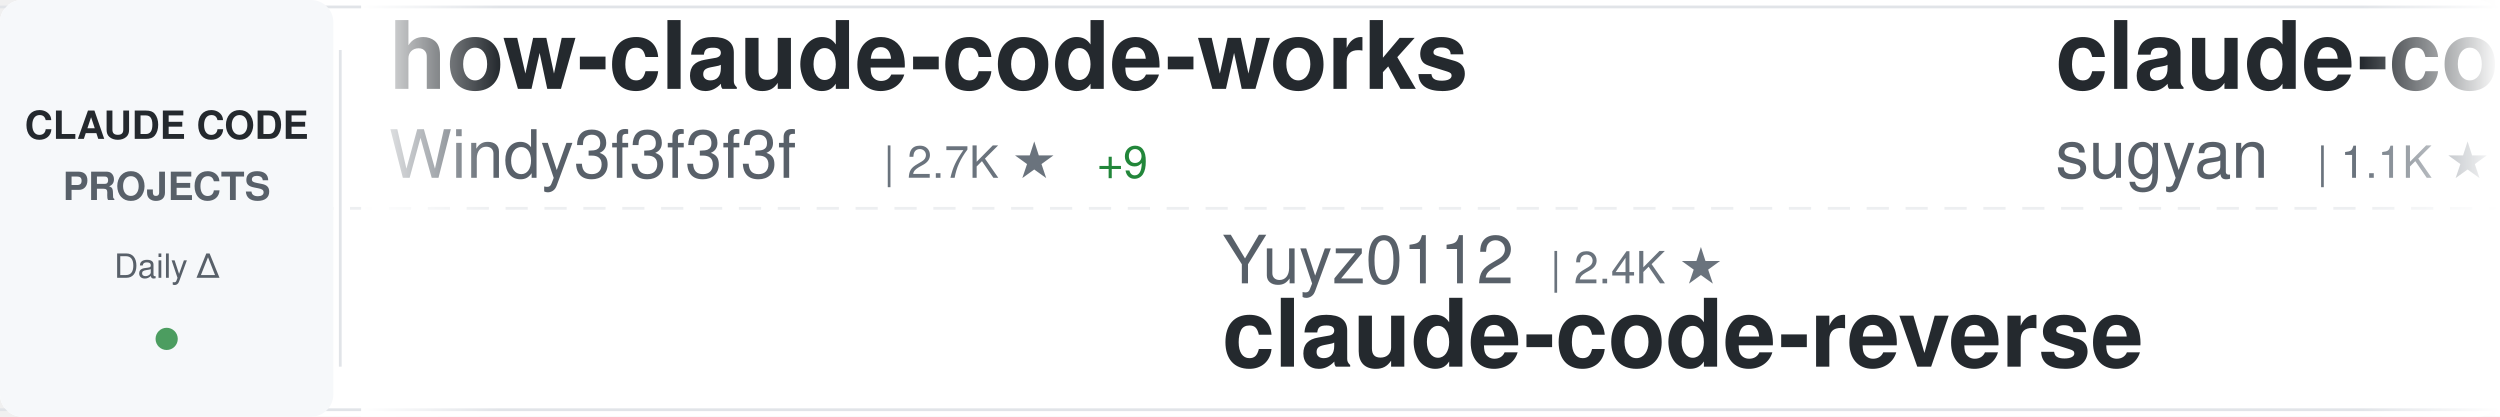
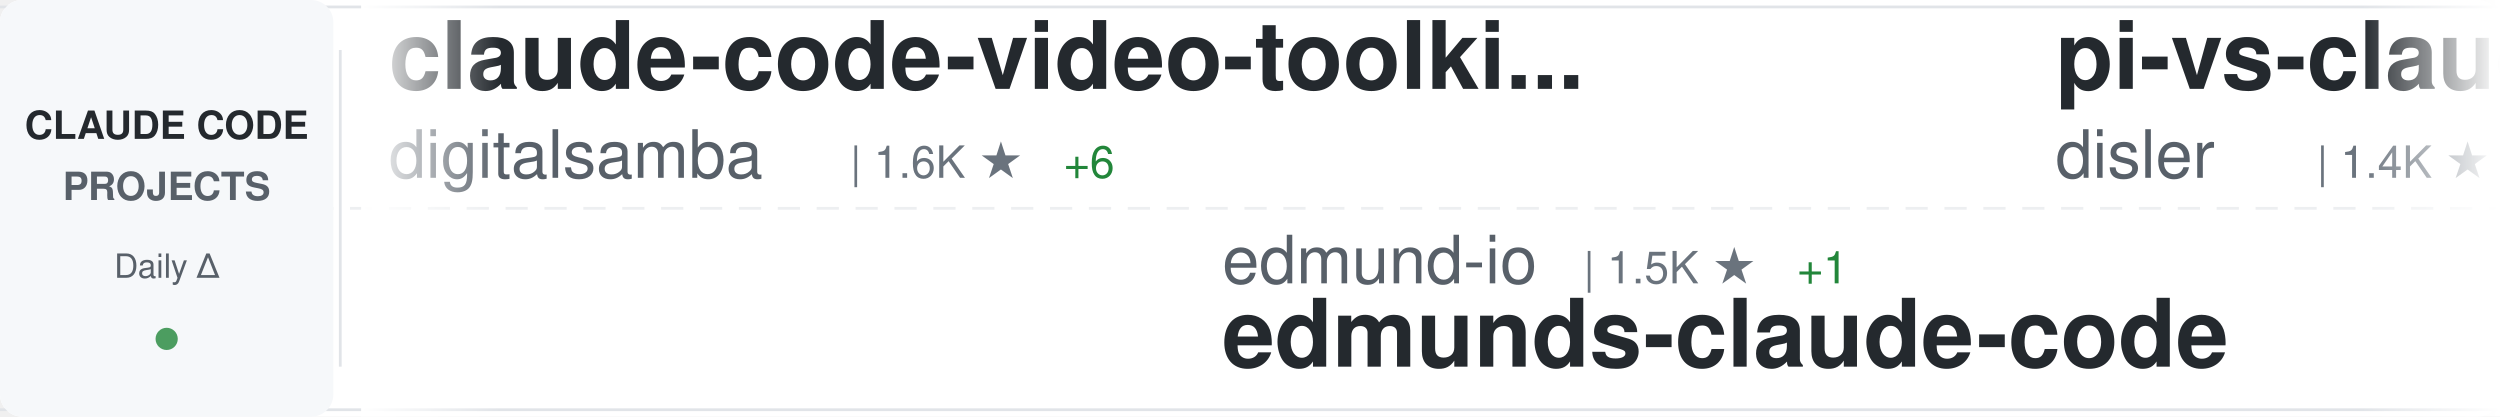
<svg xmlns="http://www.w3.org/2000/svg" width="900" height="150">
  <defs>
    <linearGradient id="awesomeLeftFade" x1="0%" y1="0%" x2="100%" y2="0%">
      <stop offset="0%" style="stop-color:#ffffff;stop-opacity:1" />
      <stop offset="100%" style="stop-color:#ffffff;stop-opacity:0" />
    </linearGradient>
    <linearGradient id="awesomeRightFade" x1="0%" y1="0%" x2="100%" y2="0%">
      <stop offset="0%" style="stop-color:#ffffff;stop-opacity:0" />
      <stop offset="100%" style="stop-color:#ffffff;stop-opacity:1" />
    </linearGradient>
  </defs>
  <rect width="900" height="150" fill="#ffffff" rx="8" />
  <rect x="0" y="2" width="900" height="1" fill="#e1e4e8" />
  <rect x="0" y="147" width="900" height="1" fill="#e1e4e8" />
  <line x1="0" y1="75" x2="900" y2="75" stroke="#e1e4e8" stroke-width="1" stroke-dasharray="8 6" opacity="0.6" />
  <rect x="0" y="0" width="120" height="150" fill="#f6f8fa" rx="8" />
  <text x="60" y="50" font-family="-apple-system, BlinkMacSystemFont, 'Segoe UI', Helvetica, Arial, sans-serif" font-size="14" font-weight="600" fill="#24292e" text-anchor="middle">CLAUDE CODE</text>
  <text x="60" y="72" font-family="-apple-system, BlinkMacSystemFont, 'Segoe UI', Helvetica, Arial, sans-serif" font-size="14" font-weight="600" fill="#586069" text-anchor="middle">PROJECTS</text>
  <text x="60" y="100" font-family="-apple-system, BlinkMacSystemFont, 'Segoe UI', Helvetica, Arial, sans-serif" font-size="12" font-weight="500" fill="#586069" text-anchor="middle">Daily Δ</text>
  <circle cx="60" cy="122" r="4" fill="#22863a" opacity="0.8" />
  <rect x="122" y="18" width="1" height="114" fill="#e1e4e8" />
  <clipPath id="awesomeTickerClip">
    <rect x="130" y="0" width="770" height="150" />
  </clipPath>
  <g clip-path="url(#awesomeTickerClip)">
    <g id="awesomeTickerItems">
      <animateTransform attributeName="transform" attributeType="XML" type="translate" from="0 0" to="-3000 0" dur="54s" repeatCount="indefinite" />
      <g transform="translate(0, 0)">
+         <text x="140" y="32" font-family="-apple-system, BlinkMacSystemFont, 'Segoe UI', Helvetica, Arial, sans-serif" font-size="34" font-weight="600" fill="#24292e">claude-code-video-toolki...</text>
+         <text x="140" y="64" font-family="-apple-system, BlinkMacSystemFont, 'Segoe UI', Helvetica, Arial, sans-serif" font-size="24" font-weight="400" fill="#586069">digitalsamba</text>
+         <text x="306" y="64" font-family="-apple-system, BlinkMacSystemFont, 'Segoe UI', Helvetica, Arial, sans-serif" font-size="16" font-weight="500" fill="#6a737d">| 1.6K ★</text>
+         <text x="383" y="64" font-family="-apple-system, BlinkMacSystemFont, 'Segoe UI', Helvetica, Arial, sans-serif" font-size="16" font-weight="500" fill="#22863a"> +6</text>
+       </g>
+       <g transform="translate(300, 0)">
+         <text x="140" y="102" font-family="-apple-system, BlinkMacSystemFont, 'Segoe UI', Helvetica, Arial, sans-serif" font-size="24" font-weight="400" fill="#586069">edmund-io</text>
+         <text x="270" y="102" font-family="-apple-system, BlinkMacSystemFont, 'Segoe UI', Helvetica, Arial, sans-serif" font-size="16" font-weight="500" fill="#6a737d">| 1.5K ★</text>
+         <text x="347" y="102" font-family="-apple-system, BlinkMacSystemFont, 'Segoe UI', Helvetica, Arial, sans-serif" font-size="16" font-weight="500" fill="#22863a"> +1</text>
+         <text x="140" y="132" font-family="-apple-system, BlinkMacSystemFont, 'Segoe UI', Helvetica, Arial, sans-serif" font-size="34" font-weight="600" fill="#24292e">edmunds-claude-code</text>
+       </g>
+       <g transform="translate(600, 0)">
+         <text x="140" y="32" font-family="-apple-system, BlinkMacSystemFont, 'Segoe UI', Helvetica, Arial, sans-serif" font-size="34" font-weight="600" fill="#24292e">pi-vs-claude-code</text>
+         <text x="140" y="64" font-family="-apple-system, BlinkMacSystemFont, 'Segoe UI', Helvetica, Arial, sans-serif" font-size="24" font-weight="400" fill="#586069">disler</text>
+         <text x="234" y="64" font-family="-apple-system, BlinkMacSystemFont, 'Segoe UI', Helvetica, Arial, sans-serif" font-size="16" font-weight="500" fill="#6a737d">| 1.4K ★</text>
+         <text x="311" y="64" font-family="-apple-system, BlinkMacSystemFont, 'Segoe UI', Helvetica, Arial, sans-serif" font-size="16" font-weight="500" fill="#22863a"> +3</text>
+       </g>
+       <g transform="translate(900, 0)">
+         <text x="140" y="102" font-family="-apple-system, BlinkMacSystemFont, 'Segoe UI', Helvetica, Arial, sans-serif" font-size="24" font-weight="400" fill="#586069">fazxes</text>
+         <text x="234" y="102" font-family="-apple-system, BlinkMacSystemFont, 'Segoe UI', Helvetica, Arial, sans-serif" font-size="16" font-weight="500" fill="#6a737d">| 222 ★</text>
+         <text x="140" y="132" font-family="-apple-system, BlinkMacSystemFont, 'Segoe UI', Helvetica, Arial, sans-serif" font-size="34" font-weight="600" fill="#24292e">Claude-code</text>
+       </g>
+       <g transform="translate(1200, 0)">
        <text x="140" y="32" font-family="-apple-system, BlinkMacSystemFont, 'Segoe UI', Helvetica, Arial, sans-serif" font-size="34" font-weight="600" fill="#24292e">how-claude-code-works</text>
        <text x="140" y="64" font-family="-apple-system, BlinkMacSystemFont, 'Segoe UI', Helvetica, Arial, sans-serif" font-size="24" font-weight="400" fill="#586069">Windy3f3f3f3f</text>
        <text x="318" y="64" font-family="-apple-system, BlinkMacSystemFont, 'Segoe UI', Helvetica, Arial, sans-serif" font-size="16" font-weight="500" fill="#6a737d">| 2.7K ★</text>
-         <text x="395" y="64" font-family="-apple-system, BlinkMacSystemFont, 'Segoe UI', Helvetica, Arial, sans-serif" font-size="16" font-weight="500" fill="#22863a"> +9</text>
-       </g>
-       <g transform="translate(300, 0)">
-         <text x="140" y="102" font-family="-apple-system, BlinkMacSystemFont, 'Segoe UI', Helvetica, Arial, sans-serif" font-size="24" font-weight="400" fill="#586069">Yuyz0112</text>
-         <text x="258" y="102" font-family="-apple-system, BlinkMacSystemFont, 'Segoe UI', Helvetica, Arial, sans-serif" font-size="16" font-weight="500" fill="#6a737d">| 2.4K ★</text>
-         <text x="140" y="132" font-family="-apple-system, BlinkMacSystemFont, 'Segoe UI', Helvetica, Arial, sans-serif" font-size="34" font-weight="600" fill="#24292e">claude-code-reverse</text>
-       </g>
-       <g transform="translate(600, 0)">
-         <text x="140" y="32" font-family="-apple-system, BlinkMacSystemFont, 'Segoe UI', Helvetica, Arial, sans-serif" font-size="34" font-weight="600" fill="#24292e">claude-code-webui</text>
-         <text x="140" y="64" font-family="-apple-system, BlinkMacSystemFont, 'Segoe UI', Helvetica, Arial, sans-serif" font-size="24" font-weight="400" fill="#586069">sugyan</text>
-         <text x="234" y="64" font-family="-apple-system, BlinkMacSystemFont, 'Segoe UI', Helvetica, Arial, sans-serif" font-size="16" font-weight="500" fill="#6a737d">| 1.1K ★</text>
-         <text x="311" y="64" font-family="-apple-system, BlinkMacSystemFont, 'Segoe UI', Helvetica, Arial, sans-serif" font-size="16" font-weight="500" fill="#22863a"> +2</text>
-       </g>
-       <g transform="translate(900, 0)">
-         <text x="140" y="102" font-family="-apple-system, BlinkMacSystemFont, 'Segoe UI', Helvetica, Arial, sans-serif" font-size="24" font-weight="400" fill="#586069">disler</text>
-         <text x="234" y="102" font-family="-apple-system, BlinkMacSystemFont, 'Segoe UI', Helvetica, Arial, sans-serif" font-size="16" font-weight="500" fill="#6a737d">| 3.8K ★</text>
-         <text x="311" y="102" font-family="-apple-system, BlinkMacSystemFont, 'Segoe UI', Helvetica, Arial, sans-serif" font-size="16" font-weight="500" fill="#22863a"> +1</text>
-         <text x="140" y="132" font-family="-apple-system, BlinkMacSystemFont, 'Segoe UI', Helvetica, Arial, sans-serif" font-size="34" font-weight="600" fill="#24292e">claude-code-hooks-master...</text>
-       </g>
-       <g transform="translate(1200, 0)">
-         <text x="140" y="32" font-family="-apple-system, BlinkMacSystemFont, 'Segoe UI', Helvetica, Arial, sans-serif" font-size="34" font-weight="600" fill="#24292e">awesome-claude-code-suba...</text>
-         <text x="140" y="64" font-family="-apple-system, BlinkMacSystemFont, 'Segoe UI', Helvetica, Arial, sans-serif" font-size="24" font-weight="400" fill="#586069">VoltAgent</text>
-         <text x="270" y="64" font-family="-apple-system, BlinkMacSystemFont, 'Segoe UI', Helvetica, Arial, sans-serif" font-size="16" font-weight="500" fill="#6a737d">| 22.4K ★</text>
-         <text x="356" y="64" font-family="-apple-system, BlinkMacSystemFont, 'Segoe UI', Helvetica, Arial, sans-serif" font-size="16" font-weight="500" fill="#22863a"> +42</text>
+         <text x="395" y="64" font-family="-apple-system, BlinkMacSystemFont, 'Segoe UI', Helvetica, Arial, sans-serif" font-size="16" font-weight="500" fill="#22863a"> +7</text>
      </g>
      <g transform="translate(1500, 0)">
-         <text x="140" y="102" font-family="-apple-system, BlinkMacSystemFont, 'Segoe UI', Helvetica, Arial, sans-serif" font-size="24" font-weight="400" fill="#586069">lintsinghua</text>
-         <text x="294" y="102" font-family="-apple-system, BlinkMacSystemFont, 'Segoe UI', Helvetica, Arial, sans-serif" font-size="16" font-weight="500" fill="#6a737d">| 3.7K ★</text>
-         <text x="371" y="102" font-family="-apple-system, BlinkMacSystemFont, 'Segoe UI', Helvetica, Arial, sans-serif" font-size="16" font-weight="500" fill="#22863a"> +17</text>
-         <text x="140" y="132" font-family="-apple-system, BlinkMacSystemFont, 'Segoe UI', Helvetica, Arial, sans-serif" font-size="34" font-weight="600" fill="#24292e">claude-code-book</text>
+         <text x="140" y="102" font-family="-apple-system, BlinkMacSystemFont, 'Segoe UI', Helvetica, Arial, sans-serif" font-size="24" font-weight="400" fill="#586069">ykdojo</text>
+         <text x="234" y="102" font-family="-apple-system, BlinkMacSystemFont, 'Segoe UI', Helvetica, Arial, sans-serif" font-size="16" font-weight="500" fill="#6a737d">| 8.9K ★</text>
+         <text x="311" y="102" font-family="-apple-system, BlinkMacSystemFont, 'Segoe UI', Helvetica, Arial, sans-serif" font-size="16" font-weight="500" fill="#22863a"> +13</text>
+         <text x="140" y="132" font-family="-apple-system, BlinkMacSystemFont, 'Segoe UI', Helvetica, Arial, sans-serif" font-size="34" font-weight="600" fill="#24292e">claude-code-tips</text>
      </g>
      <g transform="translate(1800, 0)">
-         <text x="140" y="32" font-family="-apple-system, BlinkMacSystemFont, 'Segoe UI', Helvetica, Arial, sans-serif" font-size="34" font-weight="600" fill="#24292e">claude-code-templates</text>
-         <text x="140" y="64" font-family="-apple-system, BlinkMacSystemFont, 'Segoe UI', Helvetica, Arial, sans-serif" font-size="24" font-weight="400" fill="#586069">davila7</text>
-         <text x="246" y="64" font-family="-apple-system, BlinkMacSystemFont, 'Segoe UI', Helvetica, Arial, sans-serif" font-size="16" font-weight="500" fill="#6a737d">| 28.3K ★</text>
-         <text x="332" y="64" font-family="-apple-system, BlinkMacSystemFont, 'Segoe UI', Helvetica, Arial, sans-serif" font-size="16" font-weight="500" fill="#22863a"> +22</text>
+         <text x="140" y="32" font-family="-apple-system, BlinkMacSystemFont, 'Segoe UI', Helvetica, Arial, sans-serif" font-size="34" font-weight="600" fill="#24292e">CLIProxyAPI</text>
+         <text x="140" y="64" font-family="-apple-system, BlinkMacSystemFont, 'Segoe UI', Helvetica, Arial, sans-serif" font-size="24" font-weight="400" fill="#586069">router-for-me</text>
+         <text x="318" y="64" font-family="-apple-system, BlinkMacSystemFont, 'Segoe UI', Helvetica, Arial, sans-serif" font-size="16" font-weight="500" fill="#6a737d">| 38.3K ★</text>
+         <text x="404" y="64" font-family="-apple-system, BlinkMacSystemFont, 'Segoe UI', Helvetica, Arial, sans-serif" font-size="16" font-weight="500" fill="#22863a"> +92</text>
      </g>
      <g transform="translate(2100, 0)">
-         <text x="140" y="102" font-family="-apple-system, BlinkMacSystemFont, 'Segoe UI', Helvetica, Arial, sans-serif" font-size="24" font-weight="400" fill="#586069">liuup</text>
-         <text x="222" y="102" font-family="-apple-system, BlinkMacSystemFont, 'Segoe UI', Helvetica, Arial, sans-serif" font-size="16" font-weight="500" fill="#6a737d">| 3.3K ★</text>
-         <text x="299" y="102" font-family="-apple-system, BlinkMacSystemFont, 'Segoe UI', Helvetica, Arial, sans-serif" font-size="16" font-weight="500" fill="#22863a"> +13</text>
-         <text x="140" y="132" font-family="-apple-system, BlinkMacSystemFont, 'Segoe UI', Helvetica, Arial, sans-serif" font-size="34" font-weight="600" fill="#24292e">claude-code-analysis</text>
+         <text x="140" y="102" font-family="-apple-system, BlinkMacSystemFont, 'Segoe UI', Helvetica, Arial, sans-serif" font-size="24" font-weight="400" fill="#586069">Chachamaru127</text>
+         <text x="318" y="102" font-family="-apple-system, BlinkMacSystemFont, 'Segoe UI', Helvetica, Arial, sans-serif" font-size="16" font-weight="500" fill="#6a737d">| 2.9K ★</text>
+         <text x="395" y="102" font-family="-apple-system, BlinkMacSystemFont, 'Segoe UI', Helvetica, Arial, sans-serif" font-size="16" font-weight="500" fill="#22863a"> +8</text>
+         <text x="140" y="132" font-family="-apple-system, BlinkMacSystemFont, 'Segoe UI', Helvetica, Arial, sans-serif" font-size="34" font-weight="600" fill="#24292e">claude-code-harness</text>
      </g>
      <g transform="translate(2400, 0)">
-         <text x="140" y="32" font-family="-apple-system, BlinkMacSystemFont, 'Segoe UI', Helvetica, Arial, sans-serif" font-size="34" font-weight="600" fill="#24292e">claude-code-rev</text>
-         <text x="140" y="64" font-family="-apple-system, BlinkMacSystemFont, 'Segoe UI', Helvetica, Arial, sans-serif" font-size="24" font-weight="400" fill="#586069">oboard</text>
-         <text x="234" y="64" font-family="-apple-system, BlinkMacSystemFont, 'Segoe UI', Helvetica, Arial, sans-serif" font-size="16" font-weight="500" fill="#6a737d">| 3.2K ★</text>
+         <text x="140" y="32" font-family="-apple-system, BlinkMacSystemFont, 'Segoe UI', Helvetica, Arial, sans-serif" font-size="34" font-weight="600" fill="#24292e">skills</text>
+         <text x="140" y="64" font-family="-apple-system, BlinkMacSystemFont, 'Segoe UI', Helvetica, Arial, sans-serif" font-size="24" font-weight="400" fill="#586069">anthropics</text>
+         <text x="282" y="64" font-family="-apple-system, BlinkMacSystemFont, 'Segoe UI', Helvetica, Arial, sans-serif" font-size="16" font-weight="500" fill="#6a737d">| 154.9K ★</text>
+         <text x="377" y="64" font-family="-apple-system, BlinkMacSystemFont, 'Segoe UI', Helvetica, Arial, sans-serif" font-size="16" font-weight="500" fill="#22863a"> +444</text>
+       </g>
+       <g transform="translate(2700, 0)">
+         <text x="140" y="102" font-family="-apple-system, BlinkMacSystemFont, 'Segoe UI', Helvetica, Arial, sans-serif" font-size="24" font-weight="400" fill="#586069">carlvellotti</text>
+         <text x="306" y="102" font-family="-apple-system, BlinkMacSystemFont, 'Segoe UI', Helvetica, Arial, sans-serif" font-size="16" font-weight="500" fill="#6a737d">| 2.1K ★</text>
+         <text x="383" y="102" font-family="-apple-system, BlinkMacSystemFont, 'Segoe UI', Helvetica, Arial, sans-serif" font-size="16" font-weight="500" fill="#22863a"> +1</text>
+         <text x="140" y="132" font-family="-apple-system, BlinkMacSystemFont, 'Segoe UI', Helvetica, Arial, sans-serif" font-size="34" font-weight="600" fill="#24292e">claude-code-pm-course</text>
+       </g>
+       <g transform="translate(3000, 0)">
+         <text x="140" y="32" font-family="-apple-system, BlinkMacSystemFont, 'Segoe UI', Helvetica, Arial, sans-serif" font-size="34" font-weight="600" fill="#24292e">claude-code-video-toolki...</text>
+         <text x="140" y="64" font-family="-apple-system, BlinkMacSystemFont, 'Segoe UI', Helvetica, Arial, sans-serif" font-size="24" font-weight="400" fill="#586069">digitalsamba</text>
+         <text x="306" y="64" font-family="-apple-system, BlinkMacSystemFont, 'Segoe UI', Helvetica, Arial, sans-serif" font-size="16" font-weight="500" fill="#6a737d">| 1.6K ★</text>
+         <text x="383" y="64" font-family="-apple-system, BlinkMacSystemFont, 'Segoe UI', Helvetica, Arial, sans-serif" font-size="16" font-weight="500" fill="#22863a"> +6</text>
+       </g>
+       <g transform="translate(3300, 0)">
+         <text x="140" y="102" font-family="-apple-system, BlinkMacSystemFont, 'Segoe UI', Helvetica, Arial, sans-serif" font-size="24" font-weight="400" fill="#586069">edmund-io</text>
+         <text x="270" y="102" font-family="-apple-system, BlinkMacSystemFont, 'Segoe UI', Helvetica, Arial, sans-serif" font-size="16" font-weight="500" fill="#6a737d">| 1.5K ★</text>
+         <text x="347" y="102" font-family="-apple-system, BlinkMacSystemFont, 'Segoe UI', Helvetica, Arial, sans-serif" font-size="16" font-weight="500" fill="#22863a"> +1</text>
+         <text x="140" y="132" font-family="-apple-system, BlinkMacSystemFont, 'Segoe UI', Helvetica, Arial, sans-serif" font-size="34" font-weight="600" fill="#24292e">edmunds-claude-code</text>
+       </g>
+       <g transform="translate(3600, 0)">
+         <text x="140" y="32" font-family="-apple-system, BlinkMacSystemFont, 'Segoe UI', Helvetica, Arial, sans-serif" font-size="34" font-weight="600" fill="#24292e">pi-vs-claude-code</text>
+         <text x="140" y="64" font-family="-apple-system, BlinkMacSystemFont, 'Segoe UI', Helvetica, Arial, sans-serif" font-size="24" font-weight="400" fill="#586069">disler</text>
+         <text x="234" y="64" font-family="-apple-system, BlinkMacSystemFont, 'Segoe UI', Helvetica, Arial, sans-serif" font-size="16" font-weight="500" fill="#6a737d">| 1.4K ★</text>
        <text x="311" y="64" font-family="-apple-system, BlinkMacSystemFont, 'Segoe UI', Helvetica, Arial, sans-serif" font-size="16" font-weight="500" fill="#22863a"> +3</text>
      </g>
-       <g transform="translate(2700, 0)">
-         <text x="140" y="102" font-family="-apple-system, BlinkMacSystemFont, 'Segoe UI', Helvetica, Arial, sans-serif" font-size="24" font-weight="400" fill="#586069">777genius</text>
-         <text x="270" y="102" font-family="-apple-system, BlinkMacSystemFont, 'Segoe UI', Helvetica, Arial, sans-serif" font-size="16" font-weight="500" fill="#6a737d">| 915 ★</text>
-         <text x="140" y="132" font-family="-apple-system, BlinkMacSystemFont, 'Segoe UI', Helvetica, Arial, sans-serif" font-size="34" font-weight="600" fill="#24292e">claude-code-source-code</text>
-       </g>
-       <g transform="translate(3000, 0)">
-         <text x="140" y="32" font-family="-apple-system, BlinkMacSystemFont, 'Segoe UI', Helvetica, Arial, sans-serif" font-size="34" font-weight="600" fill="#24292e">how-claude-code-works</text>
-         <text x="140" y="64" font-family="-apple-system, BlinkMacSystemFont, 'Segoe UI', Helvetica, Arial, sans-serif" font-size="24" font-weight="400" fill="#586069">Windy3f3f3f3f</text>
-         <text x="318" y="64" font-family="-apple-system, BlinkMacSystemFont, 'Segoe UI', Helvetica, Arial, sans-serif" font-size="16" font-weight="500" fill="#6a737d">| 2.7K ★</text>
-         <text x="395" y="64" font-family="-apple-system, BlinkMacSystemFont, 'Segoe UI', Helvetica, Arial, sans-serif" font-size="16" font-weight="500" fill="#22863a"> +9</text>
-       </g>
-       <g transform="translate(3300, 0)">
-         <text x="140" y="102" font-family="-apple-system, BlinkMacSystemFont, 'Segoe UI', Helvetica, Arial, sans-serif" font-size="24" font-weight="400" fill="#586069">Yuyz0112</text>
-         <text x="258" y="102" font-family="-apple-system, BlinkMacSystemFont, 'Segoe UI', Helvetica, Arial, sans-serif" font-size="16" font-weight="500" fill="#6a737d">| 2.4K ★</text>
-         <text x="140" y="132" font-family="-apple-system, BlinkMacSystemFont, 'Segoe UI', Helvetica, Arial, sans-serif" font-size="34" font-weight="600" fill="#24292e">claude-code-reverse</text>
-       </g>
-       <g transform="translate(3600, 0)">
-         <text x="140" y="32" font-family="-apple-system, BlinkMacSystemFont, 'Segoe UI', Helvetica, Arial, sans-serif" font-size="34" font-weight="600" fill="#24292e">claude-code-webui</text>
-         <text x="140" y="64" font-family="-apple-system, BlinkMacSystemFont, 'Segoe UI', Helvetica, Arial, sans-serif" font-size="24" font-weight="400" fill="#586069">sugyan</text>
-         <text x="234" y="64" font-family="-apple-system, BlinkMacSystemFont, 'Segoe UI', Helvetica, Arial, sans-serif" font-size="16" font-weight="500" fill="#6a737d">| 1.1K ★</text>
-         <text x="311" y="64" font-family="-apple-system, BlinkMacSystemFont, 'Segoe UI', Helvetica, Arial, sans-serif" font-size="16" font-weight="500" fill="#22863a"> +2</text>
-       </g>
      <g transform="translate(3900, 0)">
-         <text x="140" y="102" font-family="-apple-system, BlinkMacSystemFont, 'Segoe UI', Helvetica, Arial, sans-serif" font-size="24" font-weight="400" fill="#586069">disler</text>
-         <text x="234" y="102" font-family="-apple-system, BlinkMacSystemFont, 'Segoe UI', Helvetica, Arial, sans-serif" font-size="16" font-weight="500" fill="#6a737d">| 3.8K ★</text>
-         <text x="311" y="102" font-family="-apple-system, BlinkMacSystemFont, 'Segoe UI', Helvetica, Arial, sans-serif" font-size="16" font-weight="500" fill="#22863a"> +1</text>
-         <text x="140" y="132" font-family="-apple-system, BlinkMacSystemFont, 'Segoe UI', Helvetica, Arial, sans-serif" font-size="34" font-weight="600" fill="#24292e">claude-code-hooks-master...</text>
+         <text x="140" y="102" font-family="-apple-system, BlinkMacSystemFont, 'Segoe UI', Helvetica, Arial, sans-serif" font-size="24" font-weight="400" fill="#586069">fazxes</text>
+         <text x="234" y="102" font-family="-apple-system, BlinkMacSystemFont, 'Segoe UI', Helvetica, Arial, sans-serif" font-size="16" font-weight="500" fill="#6a737d">| 222 ★</text>
+         <text x="140" y="132" font-family="-apple-system, BlinkMacSystemFont, 'Segoe UI', Helvetica, Arial, sans-serif" font-size="34" font-weight="600" fill="#24292e">Claude-code</text>
      </g>
    </g>
  </g>
  <rect x="130" y="0" width="50" height="150" fill="url(#awesomeLeftFade)" />
  <rect x="850" y="0" width="50" height="150" fill="url(#awesomeRightFade)" />
</svg>
